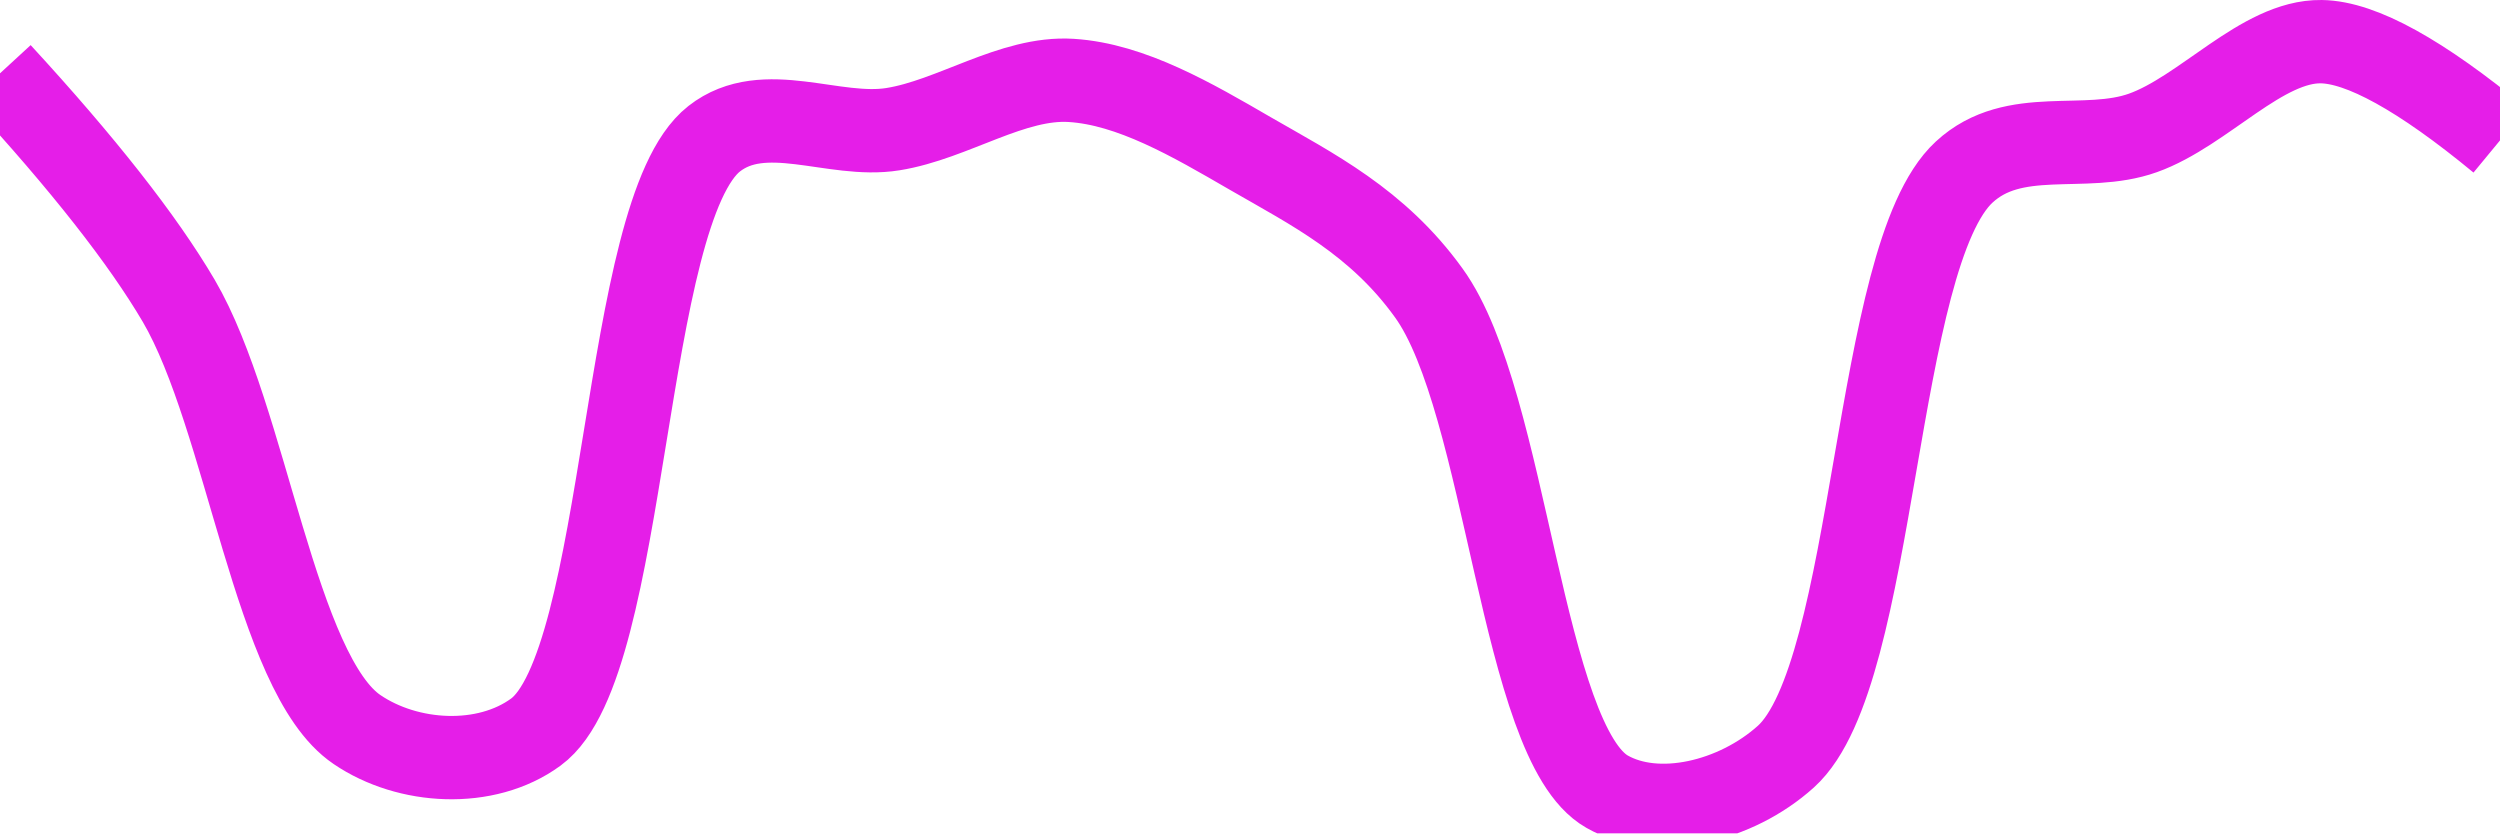
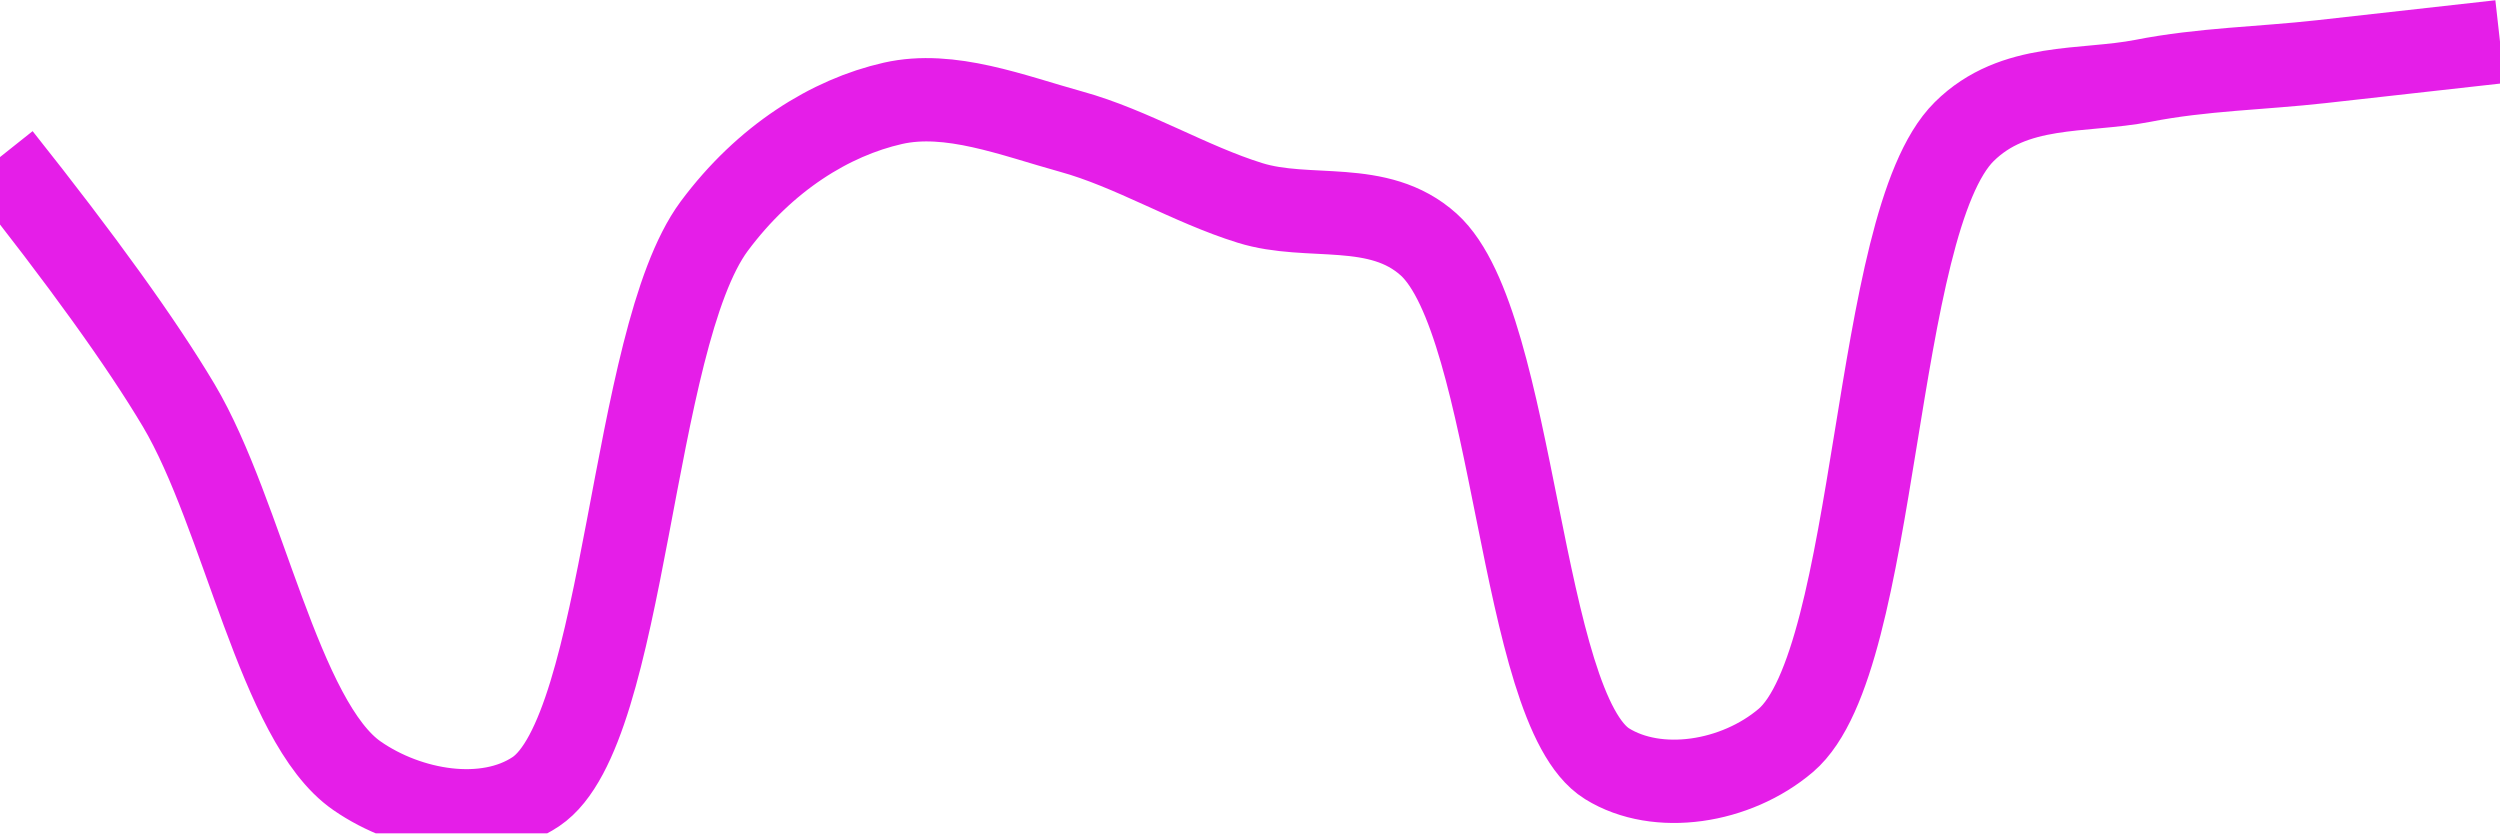
<svg xmlns="http://www.w3.org/2000/svg" class="main-svg" width="60" height="20" style="" viewBox="0 0 60 20">
  <rect x="0" y="0" width="60" height="20" style="fill: rgb(0, 0, 0); fill-opacity: 0;" />
-   <defs id="defs-d0165f">
+   <defs id="defs-dcc20b">
    <g class="clips">
-       <clipPath id="clipd0165fxyplot" class="plotclip">
+       <clipPath id="clipdcc20bxyplot" class="plotclip">
        <rect width="60" height="20" />
      </clipPath>
-       <clipPath class="axesclip" id="clipd0165fx">
+       <clipPath class="axesclip" id="clipdcc20bx">
        <rect x="0" y="0" width="60" height="20" />
      </clipPath>
-       <clipPath class="axesclip" id="clipd0165fy">
+       <clipPath class="axesclip" id="clipdcc20by">
        <rect x="0" y="0" width="60" height="20" />
      </clipPath>
-       <clipPath class="axesclip" id="clipd0165fxy">
+       <clipPath class="axesclip" id="clipdcc20bxy">
        <rect x="0" y="0" width="60" height="20" />
      </clipPath>
    </g>
    <g class="gradients" />
    <g class="patterns" />
  </defs>
  <g class="bglayer">
    <rect class="bg" x="0" y="0" width="60" height="20" style="fill: rgb(0, 0, 0); fill-opacity: 0; stroke-width: 0;" />
  </g>
  <g class="layer-below">
    <g class="imagelayer" />
    <g class="shapelayer" />
  </g>
  <g class="cartesianlayer">
    <g class="subplot xy">
      <g class="layer-subplot">
        <g class="shapelayer" />
        <g class="imagelayer" />
      </g>
      <g class="minor-gridlayer">
        <g class="x" />
        <g class="y" />
      </g>
      <g class="gridlayer">
        <g class="x" />
        <g class="y" />
      </g>
      <g class="zerolinelayer" />
      <g class="layer-between">
        <g class="shapelayer" />
        <g class="imagelayer" />
      </g>
      <path class="xlines-below" />
      <path class="ylines-below" />
      <g class="overlines-below" />
      <g class="xaxislayer-below" />
      <g class="yaxislayer-below" />
      <g class="overaxes-below" />
      <g class="overplot">
-         <g class="xy" transform="" clip-path="url(#clipd0165fxyplot)">
+         <g class="xy" transform="" clip-path="url(#clipdcc20bxyplot)">
          <g class="scatterlayer mlayer">
-             <g class="trace scatter trace3b1e83" style="stroke-miterlimit: 2; opacity: 1;">
+             <g class="trace scatter tracee275ac" style="stroke-miterlimit: 2; opacity: 1;">
              <g class="fills" />
              <g class="errorbars" />
              <g class="lines">
-                 <path class="js-line" d="M0,1.76Q2.99,5.01 4.29,7.22C5.93,10.02 6.6,16.18 8.57,17.51C9.79,18.34 11.66,18.45 12.86,17.57C15.09,15.94 14.91,5.08 17.14,3.33C18.34,2.39 20.01,3.33 21.43,3.1C22.87,2.87 24.3,1.84 25.71,1.93C27.15,2.02 28.62,2.88 30,3.68C31.49,4.54 33.06,5.32 34.29,7.03C36.18,9.64 36.51,17.83 38.57,19C39.78,19.69 41.66,19.24 42.86,18.16C45.06,16.18 44.95,6.15 47.14,4.13C48.34,3.02 50.03,3.69 51.43,3.19C52.89,2.67 54.29,0.98 55.71,1Q57.15,1.02 60,3.37" style="vector-effect: none; fill: none; stroke: rgb(229, 30, 232); stroke-opacity: 1; stroke-width: 2px; opacity: 1;" />
+                 <path class="js-line" d="M0,3.77Q2.95,7.48 4.29,9.73C5.84,12.34 6.7,17.33 8.57,18.62C9.81,19.48 11.66,19.8 12.86,19C15.04,17.54 15.13,8.15 17.14,5.43C18.36,3.79 19.93,2.82 21.43,2.48C22.8,2.17 24.3,2.77 25.71,3.16C27.16,3.56 28.55,4.42 30,4.87C31.41,5.31 33.08,4.78 34.29,5.87C36.38,7.76 36.46,17.02 38.57,18.33C39.78,19.08 41.66,18.79 42.86,17.77C45.11,15.85 44.92,5.36 47.14,3.16C48.34,1.97 49.99,2.22 51.43,1.94C52.85,1.66 54.28,1.64 55.71,1.48Q57.14,1.32 60,1" style="vector-effect: none; fill: none; stroke: rgb(229, 30, 232); stroke-opacity: 1; stroke-width: 2px; opacity: 1;" />
              </g>
              <g class="points" />
              <g class="text" />
            </g>
          </g>
        </g>
      </g>
      <path class="xlines-above crisp" d="M0,0" style="fill: none;" />
      <path class="ylines-above crisp" d="M0,0" style="fill: none;" />
      <g class="overlines-above" />
      <g class="xaxislayer-above" />
      <g class="yaxislayer-above" />
      <g class="overaxes-above" />
    </g>
  </g>
  <g class="polarlayer" />
  <g class="smithlayer" />
  <g class="ternarylayer" />
  <g class="geolayer" />
  <g class="funnelarealayer" />
  <g class="pielayer" />
  <g class="iciclelayer" />
  <g class="treemaplayer" />
  <g class="sunburstlayer" />
  <g class="glimages" />
-   <defs id="topdefs-d0165f">
+   <defs id="topdefs-dcc20b">
    <g class="clips" />
  </defs>
  <g class="layer-above">
    <g class="imagelayer" />
    <g class="shapelayer" />
  </g>
  <g class="infolayer">
    <g class="g-gtitle" />
  </g>
</svg>
